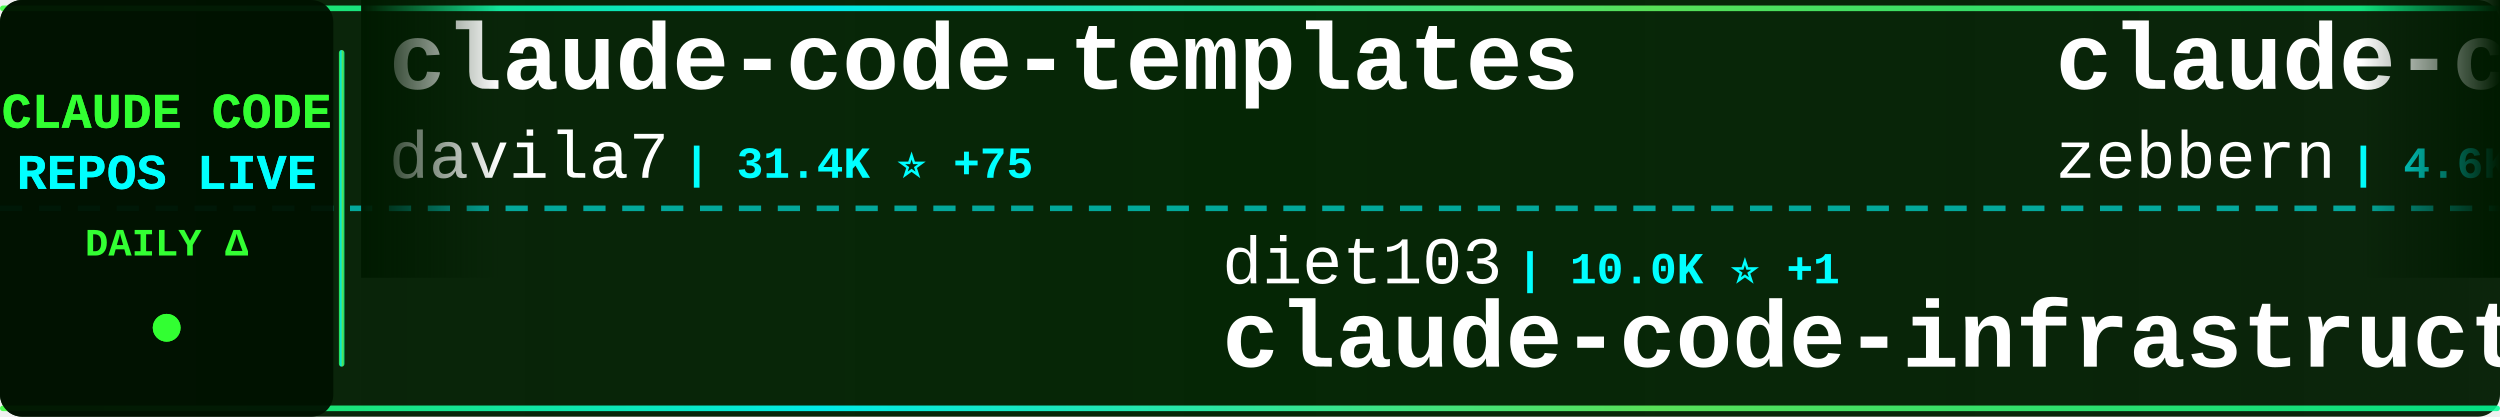
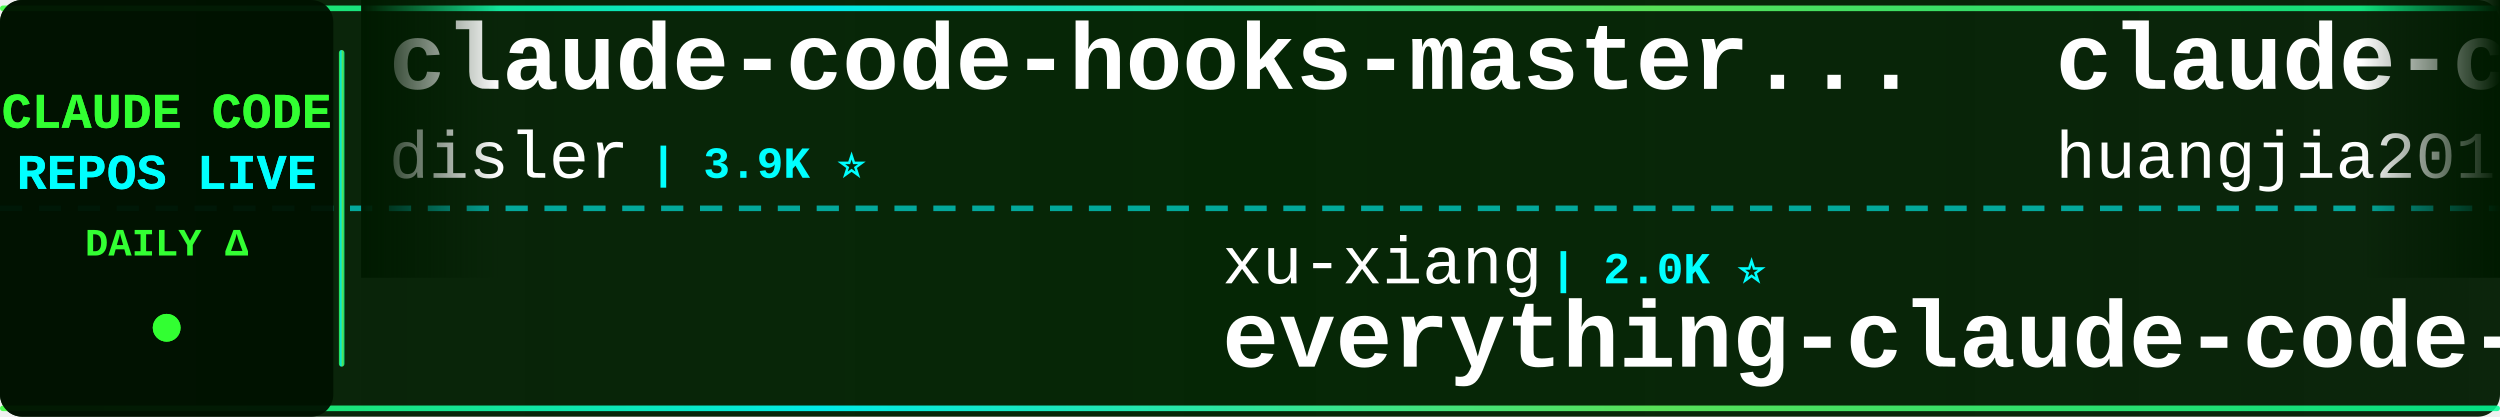
<svg xmlns="http://www.w3.org/2000/svg" width="900" height="150">
  <defs>
    <linearGradient id="tickerBg" x1="0%" y1="0%" x2="100%" y2="0%">
      <stop offset="0%" style="stop-color:#001a00;stop-opacity:0.95" />
      <stop offset="50%" style="stop-color:#002200;stop-opacity:0.98" />
      <stop offset="100%" style="stop-color:#001a00;stop-opacity:0.95" />
    </linearGradient>
    <linearGradient id="borderGrad" x1="0%" y1="0%" x2="100%" y2="0%">
      <stop offset="0%" style="stop-color:#33ff33;stop-opacity:0.85">
        <animate attributeName="stop-opacity" values="0.85;1;0.85" dur="2s" repeatCount="indefinite" />
      </stop>
      <stop offset="33%" style="stop-color:#00ffff;stop-opacity:0.9">
        <animate attributeName="stop-opacity" values="0.9;1;0.9" dur="2.2s" repeatCount="indefinite" />
      </stop>
      <stop offset="66%" style="stop-color:#66ff66;stop-opacity:0.85">
        <animate attributeName="stop-opacity" values="0.85;1;0.85" dur="1.8s" repeatCount="indefinite" />
      </stop>
      <stop offset="100%" style="stop-color:#00ff99;stop-opacity:0.85">
        <animate attributeName="stop-opacity" values="0.85;1;0.85" dur="2s" repeatCount="indefinite" />
      </stop>
    </linearGradient>
    <filter id="textGlow">
      <feGaussianBlur stdDeviation="0.1" result="coloredBlur" />
      <feMerge>
        <feMergeNode in="coloredBlur" />
        <feMergeNode in="SourceGraphic" />
      </feMerge>
    </filter>
    <filter id="metricGlow">
      <feGaussianBlur stdDeviation="0.2" result="coloredBlur" />
      <feMerge>
        <feMergeNode in="coloredBlur" />
        <feMergeNode in="SourceGraphic" />
      </feMerge>
    </filter>
    <linearGradient id="leftFade" x1="0%" y1="0%" x2="100%" y2="0%">
      <stop offset="0%" style="stop-color:#001a00;stop-opacity:1" />
      <stop offset="100%" style="stop-color:#001a00;stop-opacity:0" />
    </linearGradient>
    <linearGradient id="rightFade" x1="0%" y1="0%" x2="100%" y2="0%">
      <stop offset="0%" style="stop-color:#001a00;stop-opacity:0" />
      <stop offset="100%" style="stop-color:#001a00;stop-opacity:1" />
    </linearGradient>
  </defs>
  <rect width="900" height="150" fill="url(#tickerBg)" rx="8" />
  <rect x="0" y="2" width="900" height="2" fill="url(#borderGrad)" rx="1" />
  <rect x="0" y="146" width="900" height="2" fill="url(#borderGrad)" rx="1" />
  <line x1="0" y1="75" x2="900" y2="75" stroke="#00ffff" stroke-width="2" stroke-dasharray="8 6" opacity="0.6" />
  <rect x="0" y="0" width="120" height="150" fill="#001100" opacity="0.95" rx="8" />
  <text x="60" y="46" font-family="'Courier New', monospace" font-size="18" font-weight="bold" fill="#33ff33" text-anchor="middle" filter="url(#textGlow)">
    CLAUDE CODE
  </text>
  <text x="60" y="68" font-family="'Courier New', monospace" font-size="18" font-weight="bold" fill="#00ffff" text-anchor="middle" filter="url(#textGlow)">
    REPOS LIVE
  </text>
  <text x="60" y="92" font-family="'Courier New', monospace" font-size="14" font-weight="bold" fill="#33ff33" text-anchor="middle">
    DAILY Δ
  </text>
  <circle cx="60" cy="118" r="5" fill="#33ff33" filter="url(#metricGlow)">
    <animate attributeName="r" values="4;6;4" dur="1.5s" repeatCount="indefinite" />
    <animate attributeName="opacity" values="0.6;1;0.6" dur="1.5s" repeatCount="indefinite" />
  </circle>
  <rect x="122" y="18" width="2" height="114" fill="url(#borderGrad)" rx="1" />
  <clipPath id="tickerClip">
    <rect x="130" y="0" width="770" height="150" />
  </clipPath>
  <g clip-path="url(#tickerClip)">
    <g id="tickerItems">
      <animateTransform attributeName="transform" attributeType="XML" type="translate" from="0 0" to="-3000 0" dur="54s" repeatCount="indefinite" />
      <g transform="translate(0, 0)">
+         <text x="140" y="32" font-family="'Courier New', monospace" font-size="34" font-weight="bold" fill="#ffffff">claude-code-hooks-master...</text>
+         <text x="140" y="64" font-family="'Courier New', monospace" font-size="24" font-weight="normal" fill="#ffffff" opacity="1.0">disler</text>
+         <text x="234" y="64" font-family="'Courier New', monospace" font-size="16" font-weight="bold" fill="#00ffff"> | 3.9K ⭐</text>
+       </g>
+       <g transform="translate(300, 0)">
+         <text x="140" y="102" font-family="'Courier New', monospace" font-size="24" font-weight="normal" fill="#ffffff" opacity="1.0">xu-xiang</text>
+         <text x="258" y="102" font-family="'Courier New', monospace" font-size="16" font-weight="bold" fill="#00ffff"> | 2.0K ⭐</text>
+         <text x="140" y="132" font-family="'Courier New', monospace" font-size="34" font-weight="bold" fill="#ffffff">everything-claude-code-z...</text>
+       </g>
+       <g transform="translate(600, 0)">
+         <text x="140" y="32" font-family="'Courier New', monospace" font-size="34" font-weight="bold" fill="#ffffff">claude-code-engineering</text>
+         <text x="140" y="64" font-family="'Courier New', monospace" font-size="24" font-weight="normal" fill="#ffffff" opacity="1.0">huangjia2019</text>
+         <text x="306" y="64" font-family="'Courier New', monospace" font-size="16" font-weight="bold" fill="#00ffff"> | 1.1K ⭐</text>
+       </g>
+       <g transform="translate(900, 0)">
+         <text x="140" y="102" font-family="'Courier New', monospace" font-size="24" font-weight="normal" fill="#ffffff" opacity="1.0">repowise-dev</text>
+         <text x="306" y="102" font-family="'Courier New', monospace" font-size="16" font-weight="bold" fill="#00ffff"> | 1.2K ⭐</text>
+         <text x="140" y="132" font-family="'Courier New', monospace" font-size="34" font-weight="bold" fill="#ffffff">claude-code-prompts</text>
+       </g>
+       <g transform="translate(1200, 0)">
+         <text x="140" y="32" font-family="'Courier New', monospace" font-size="34" font-weight="bold" fill="#ffffff">claude-code-security-rev...</text>
+         <text x="140" y="64" font-family="'Courier New', monospace" font-size="24" font-weight="normal" fill="#ffffff" opacity="1.0">anthropics</text>
+         <text x="282" y="64" font-family="'Courier New', monospace" font-size="16" font-weight="bold" fill="#00ffff"> | 6.3K ⭐</text>
+       </g>
+       <g transform="translate(1500, 0)">
+         <text x="140" y="102" font-family="'Courier New', monospace" font-size="24" font-weight="normal" fill="#ffffff" opacity="1.0">asgeirtj</text>
+         <text x="258" y="102" font-family="'Courier New', monospace" font-size="16" font-weight="bold" fill="#00ffff"> | 68.2K ⭐ +10</text>
+         <text x="140" y="132" font-family="'Courier New', monospace" font-size="34" font-weight="bold" fill="#ffffff">system_prompts_leaks</text>
+       </g>
+       <g transform="translate(1800, 0)">
        <text x="140" y="32" font-family="'Courier New', monospace" font-size="34" font-weight="bold" fill="#ffffff">claude-code-templates</text>
        <text x="140" y="64" font-family="'Courier New', monospace" font-size="24" font-weight="normal" fill="#ffffff" opacity="1.0">davila7</text>
-         <text x="246" y="64" font-family="'Courier New', monospace" font-size="16" font-weight="bold" fill="#00ffff"> | 31.4K ⭐ +75</text>
-       </g>
-       <g transform="translate(300, 0)">
-         <text x="140" y="102" font-family="'Courier New', monospace" font-size="24" font-weight="normal" fill="#ffffff" opacity="1.0">diet103</text>
-         <text x="246" y="102" font-family="'Courier New', monospace" font-size="16" font-weight="bold" fill="#00ffff"> | 10.0K ⭐ +1</text>
-         <text x="140" y="132" font-family="'Courier New', monospace" font-size="34" font-weight="bold" fill="#ffffff">claude-code-infrastructu...</text>
-       </g>
-       <g transform="translate(600, 0)">
-         <text x="140" y="32" font-family="'Courier New', monospace" font-size="34" font-weight="bold" fill="#ffffff">claude-code-guide</text>
-         <text x="140" y="64" font-family="'Courier New', monospace" font-size="24" font-weight="normal" fill="#ffffff" opacity="1.0">zebbern</text>
-         <text x="246" y="64" font-family="'Courier New', monospace" font-size="16" font-weight="bold" fill="#00ffff"> | 4.6K ⭐ +1</text>
-       </g>
-       <g transform="translate(900, 0)">
-         <text x="140" y="102" font-family="'Courier New', monospace" font-size="24" font-weight="normal" fill="#ffffff" opacity="1.0">affaan-m</text>
-         <text x="258" y="102" font-family="'Courier New', monospace" font-size="16" font-weight="bold" fill="#00ffff"> | 266.1K ⭐ +159</text>
-         <text x="140" y="132" font-family="'Courier New', monospace" font-size="34" font-weight="bold" fill="#ffffff">ECC</text>
-       </g>
-       <g transform="translate(1200, 0)">
-         <text x="140" y="32" font-family="'Courier New', monospace" font-size="34" font-weight="bold" fill="#ffffff">skills</text>
-         <text x="140" y="64" font-family="'Courier New', monospace" font-size="24" font-weight="normal" fill="#ffffff" opacity="1.0">anthropics</text>
-         <text x="282" y="64" font-family="'Courier New', monospace" font-size="16" font-weight="bold" fill="#00ffff"> | 177.8K ⭐ +32</text>
-       </g>
-       <g transform="translate(1500, 0)">
-         <text x="140" y="102" font-family="'Courier New', monospace" font-size="24" font-weight="normal" fill="#ffffff" opacity="1.0">Windy3f3f3f3f</text>
-         <text x="318" y="102" font-family="'Courier New', monospace" font-size="16" font-weight="bold" fill="#00ffff"> | 2.7K ⭐ +1</text>
-         <text x="140" y="132" font-family="'Courier New', monospace" font-size="34" font-weight="bold" fill="#ffffff">claude-code-from-scratch</text>
-       </g>
-       <g transform="translate(1800, 0)">
-         <text x="140" y="32" font-family="'Courier New', monospace" font-size="34" font-weight="bold" fill="#ffffff">claude-code-workflows</text>
-         <text x="140" y="64" font-family="'Courier New', monospace" font-size="24" font-weight="normal" fill="#ffffff" opacity="1.0">OneRedOak</text>
-         <text x="270" y="64" font-family="'Courier New', monospace" font-size="16" font-weight="bold" fill="#00ffff"> | 3.9K ⭐ -1</text>
+         <text x="246" y="64" font-family="'Courier New', monospace" font-size="16" font-weight="bold" fill="#00ffff"> | 31.5K ⭐ +60</text>
      </g>
      <g transform="translate(2100, 0)">
-         <text x="140" y="102" font-family="'Courier New', monospace" font-size="24" font-weight="normal" fill="#ffffff" opacity="1.0">777genius</text>
-         <text x="270" y="102" font-family="'Courier New', monospace" font-size="16" font-weight="bold" fill="#00ffff"> | 931 ⭐</text>
-         <text x="140" y="132" font-family="'Courier New', monospace" font-size="34" font-weight="bold" fill="#ffffff">claude-code-source-code</text>
+         <text x="140" y="102" font-family="'Courier New', monospace" font-size="24" font-weight="normal" fill="#ffffff" opacity="1.0">Maciek-roboblog</text>
+         <text x="342" y="102" font-family="'Courier New', monospace" font-size="16" font-weight="bold" fill="#00ffff"> | 8.7K ⭐ +1</text>
+         <text x="140" y="132" font-family="'Courier New', monospace" font-size="34" font-weight="bold" fill="#ffffff">Claude-Code-Usage-Monito...</text>
      </g>
      <g transform="translate(2400, 0)">
-         <text x="140" y="32" font-family="'Courier New', monospace" font-size="34" font-weight="bold" fill="#ffffff">andrej-karpathy-skills</text>
-         <text x="140" y="64" font-family="'Courier New', monospace" font-size="24" font-weight="normal" fill="#ffffff" opacity="1.0">multica-ai</text>
-         <text x="282" y="64" font-family="'Courier New', monospace" font-size="16" font-weight="bold" fill="#00ffff"> | 214.8K ⭐ +28</text>
+         <text x="140" y="32" font-family="'Courier New', monospace" font-size="34" font-weight="bold" fill="#ffffff">oh-my-claudecode</text>
+         <text x="140" y="64" font-family="'Courier New', monospace" font-size="24" font-weight="normal" fill="#ffffff" opacity="1.0">Yeachan-Heo</text>
+         <text x="294" y="64" font-family="'Courier New', monospace" font-size="16" font-weight="bold" fill="#00ffff"> | 39.3K ⭐ +3</text>
      </g>
      <g transform="translate(2700, 0)">
-         <text x="140" y="102" font-family="'Courier New', monospace" font-size="24" font-weight="normal" fill="#ffffff" opacity="1.0">pengchengneo</text>
-         <text x="306" y="102" font-family="'Courier New', monospace" font-size="16" font-weight="bold" fill="#00ffff"> | 1.8K ⭐</text>
-         <text x="140" y="132" font-family="'Courier New', monospace" font-size="34" font-weight="bold" fill="#ffffff">Claude-Code</text>
+         <text x="140" y="102" font-family="'Courier New', monospace" font-size="24" font-weight="normal" fill="#ffffff" opacity="1.0">ghuntley</text>
+         <text x="258" y="102" font-family="'Courier New', monospace" font-size="16" font-weight="bold" fill="#00ffff"> | 991 ⭐ +991</text>
+         <text x="140" y="132" font-family="'Courier New', monospace" font-size="34" font-weight="bold" fill="#ffffff">claude-code-source-code-...</text>
      </g>
      <g transform="translate(3000, 0)">
-         <text x="140" y="32" font-family="'Courier New', monospace" font-size="34" font-weight="bold" fill="#ffffff">claude-code-templates</text>
-         <text x="140" y="64" font-family="'Courier New', monospace" font-size="24" font-weight="normal" fill="#ffffff" opacity="1.0">davila7</text>
-         <text x="246" y="64" font-family="'Courier New', monospace" font-size="16" font-weight="bold" fill="#00ffff"> | 31.4K ⭐ +75</text>
+         <text x="140" y="32" font-family="'Courier New', monospace" font-size="34" font-weight="bold" fill="#ffffff">claude-code-hooks-master...</text>
+         <text x="140" y="64" font-family="'Courier New', monospace" font-size="24" font-weight="normal" fill="#ffffff" opacity="1.0">disler</text>
+         <text x="234" y="64" font-family="'Courier New', monospace" font-size="16" font-weight="bold" fill="#00ffff"> | 3.9K ⭐</text>
      </g>
      <g transform="translate(3300, 0)">
-         <text x="140" y="102" font-family="'Courier New', monospace" font-size="24" font-weight="normal" fill="#ffffff" opacity="1.0">diet103</text>
-         <text x="246" y="102" font-family="'Courier New', monospace" font-size="16" font-weight="bold" fill="#00ffff"> | 10.0K ⭐ +1</text>
-         <text x="140" y="132" font-family="'Courier New', monospace" font-size="34" font-weight="bold" fill="#ffffff">claude-code-infrastructu...</text>
+         <text x="140" y="102" font-family="'Courier New', monospace" font-size="24" font-weight="normal" fill="#ffffff" opacity="1.0">xu-xiang</text>
+         <text x="258" y="102" font-family="'Courier New', monospace" font-size="16" font-weight="bold" fill="#00ffff"> | 2.0K ⭐</text>
+         <text x="140" y="132" font-family="'Courier New', monospace" font-size="34" font-weight="bold" fill="#ffffff">everything-claude-code-z...</text>
      </g>
      <g transform="translate(3600, 0)">
-         <text x="140" y="32" font-family="'Courier New', monospace" font-size="34" font-weight="bold" fill="#ffffff">claude-code-guide</text>
-         <text x="140" y="64" font-family="'Courier New', monospace" font-size="24" font-weight="normal" fill="#ffffff" opacity="1.0">zebbern</text>
-         <text x="246" y="64" font-family="'Courier New', monospace" font-size="16" font-weight="bold" fill="#00ffff"> | 4.6K ⭐ +1</text>
+         <text x="140" y="32" font-family="'Courier New', monospace" font-size="34" font-weight="bold" fill="#ffffff">claude-code-engineering</text>
+         <text x="140" y="64" font-family="'Courier New', monospace" font-size="24" font-weight="normal" fill="#ffffff" opacity="1.0">huangjia2019</text>
+         <text x="306" y="64" font-family="'Courier New', monospace" font-size="16" font-weight="bold" fill="#00ffff"> | 1.1K ⭐</text>
      </g>
      <g transform="translate(3900, 0)">
-         <text x="140" y="102" font-family="'Courier New', monospace" font-size="24" font-weight="normal" fill="#ffffff" opacity="1.0">affaan-m</text>
-         <text x="258" y="102" font-family="'Courier New', monospace" font-size="16" font-weight="bold" fill="#00ffff"> | 266.1K ⭐ +159</text>
-         <text x="140" y="132" font-family="'Courier New', monospace" font-size="34" font-weight="bold" fill="#ffffff">ECC</text>
+         <text x="140" y="102" font-family="'Courier New', monospace" font-size="24" font-weight="normal" fill="#ffffff" opacity="1.0">repowise-dev</text>
+         <text x="306" y="102" font-family="'Courier New', monospace" font-size="16" font-weight="bold" fill="#00ffff"> | 1.2K ⭐</text>
+         <text x="140" y="132" font-family="'Courier New', monospace" font-size="34" font-weight="bold" fill="#ffffff">claude-code-prompts</text>
      </g>
    </g>
  </g>
  <rect x="130" y="0" width="50" height="100" fill="url(#leftFade)" />
  <rect x="850" y="0" width="50" height="100" fill="url(#rightFade)" />
</svg>
